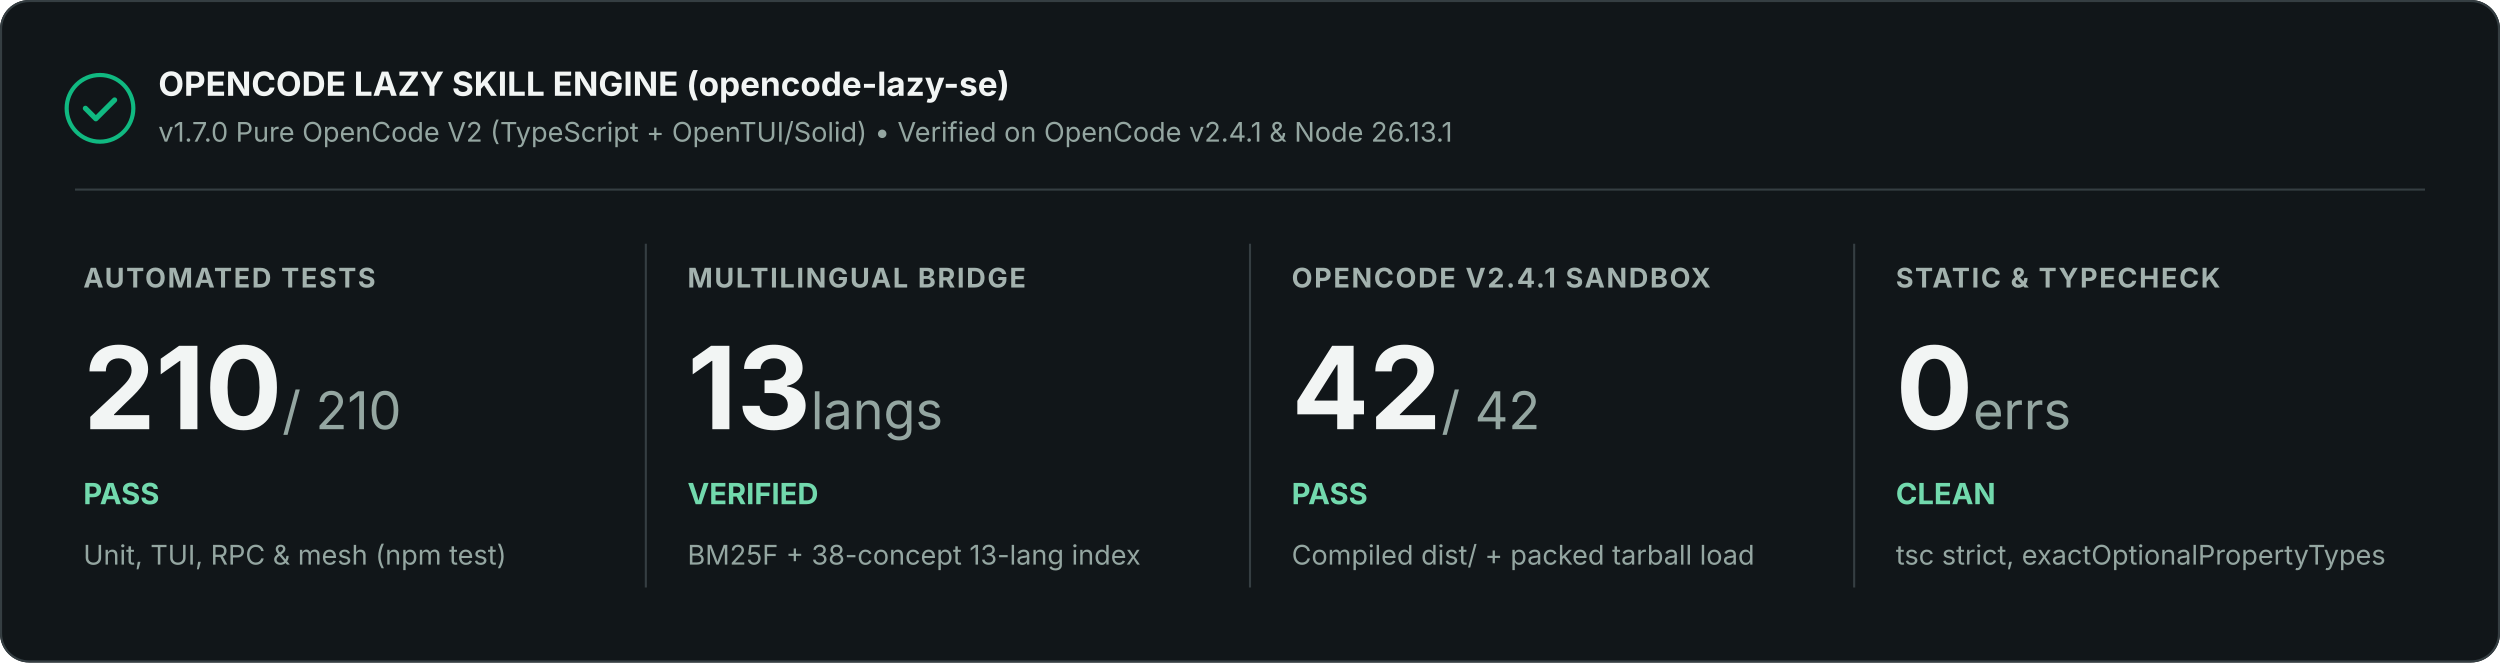
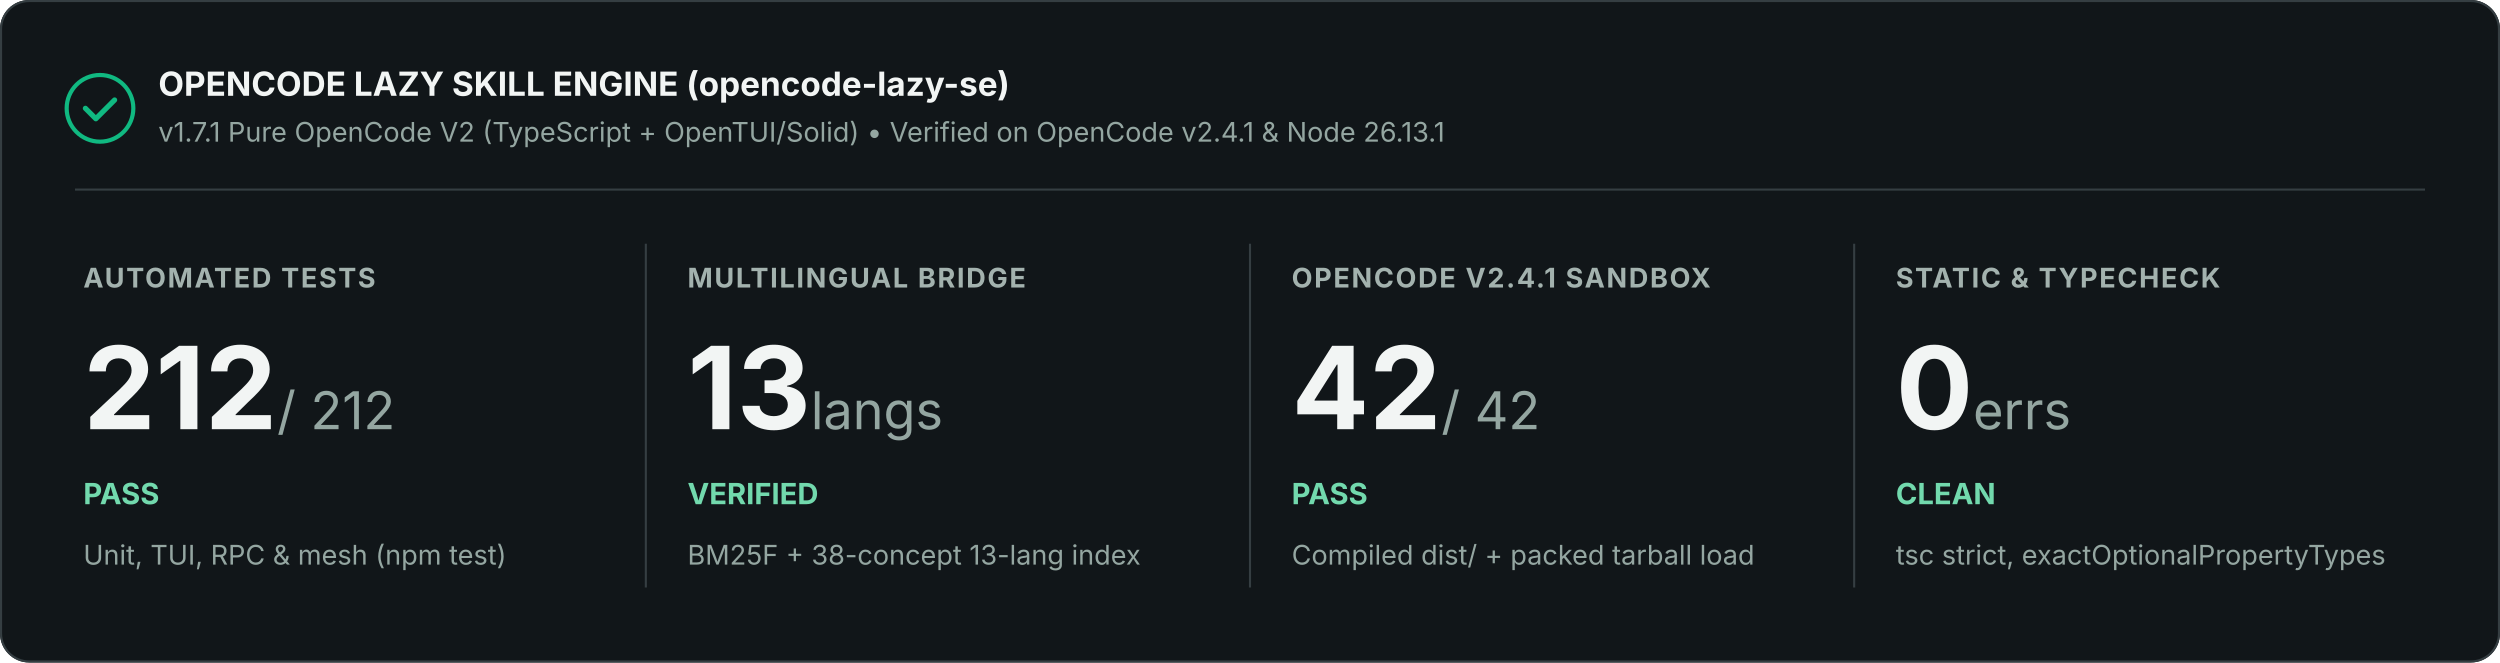
<svg xmlns="http://www.w3.org/2000/svg" width="1200" height="318" viewBox="0 0 1200 318" role="img" aria-labelledby="title description">
  <rect width="1200" height="318" rx="14" fill="#111619" />
  <rect x=".5" y=".5" width="1199" height="317" rx="13.5" stroke="#353e42" fill="none" />
  <circle cx="48" cy="52" r="16" fill="none" stroke="#10b981" stroke-width="2" />
  <path d="M41 52l5 5 9-9" stroke="#10b981" stroke-width="2.5" stroke-linecap="round" stroke-linejoin="round" fill="none" />
  <text x="76" y="46" font-family="Inter, Segoe UI, Arial, sans-serif" font-size="16" font-weight="700" fill="#f2f5f4">OPENCODE LAZY SKILL ENGINE (opencode-lazy-se)</text>
-   <text x="76" y="68" font-family="Inter, Segoe UI, Arial, sans-serif" font-size="13" fill="#94a6a1">v1.7.0 Pure OpenCode V2 (TypeScript + OpenTUI/Solid) • Verified on OpenCode v2.4.1 &amp; Node 26.13.1</text>
+   <text x="76" y="68" font-family="Inter, Segoe UI, Arial, sans-serif" font-size="13" fill="#94a6a1">v1.7.1 Pure OpenCode V2 (TypeScript + OpenTUI/Solid) • Verified on OpenCode v2.4.1 &amp; Node 26.13.1</text>
  <path d="M36 91H1164" stroke="#353e42" />
  <text x="40" y="138" font-family="Inter, Segoe UI, Arial, sans-serif" font-size="13" font-weight="700" letter-spacing=".8" fill="#a3b2ae">AUTOMATED TESTS</text>
-   <text x="40" y="206" font-family="Inter, Segoe UI, Arial, sans-serif" font-size="55" font-weight="700" fill="#f2f5f4">210<tspan font-size="25" font-weight="400" fill="#94a6a1"> / 210</tspan>
+   <text x="40" y="206" font-family="Inter, Segoe UI, Arial, sans-serif" font-size="55" font-weight="700" fill="#f2f5f4">212<tspan font-size="25" font-weight="400" fill="#94a6a1"> / 212</tspan>
  </text>
  <text x="40" y="242" font-family="Inter, Segoe UI, Arial, sans-serif" font-size="14" font-weight="700" fill="#72d9ad">PASS</text>
  <text x="40" y="271" font-family="Inter, Segoe UI, Arial, sans-serif" font-size="13" fill="#94a6a1">Unit, TUI, RPC &amp; mesh (npm test)</text>
  <path d="M310 117v165" stroke="#353e42" />
  <text x="330" y="138" font-family="Inter, Segoe UI, Arial, sans-serif" font-size="13" font-weight="700" letter-spacing=".8" fill="#a3b2ae">MULTILINGUAL BRIDGE</text>
  <text x="330" y="206" font-family="Inter, Segoe UI, Arial, sans-serif" font-size="55" font-weight="700" fill="#f2f5f4">13<tspan font-size="25" font-weight="400" fill="#94a6a1"> langs</tspan>
  </text>
  <text x="330" y="242" font-family="Inter, Segoe UI, Arial, sans-serif" font-size="14" font-weight="700" fill="#72d9ad">VERIFIED</text>
  <text x="330" y="271" font-family="Inter, Segoe UI, Arial, sans-serif" font-size="13" fill="#94a6a1">BM25F + 38-concept 13-lang index</text>
  <path d="M600 117v165" stroke="#353e42" />
  <text x="620" y="138" font-family="Inter, Segoe UI, Arial, sans-serif" font-size="13" font-weight="700" letter-spacing=".8" fill="#a3b2ae">OPENCODE V2.4.1 SANDBOX</text>
  <text x="620" y="206" font-family="Inter, Segoe UI, Arial, sans-serif" font-size="55" font-weight="700" fill="#f2f5f4">42<tspan font-size="25" font-weight="400" fill="#94a6a1"> / 42</tspan>
  </text>
  <text x="620" y="242" font-family="Inter, Segoe UI, Arial, sans-serif" font-size="14" font-weight="700" fill="#72d9ad">PASS</text>
  <text x="620" y="271" font-family="Inter, Segoe UI, Arial, sans-serif" font-size="13" fill="#94a6a1">Compiled dist/ + packed tarball load</text>
  <path d="M890 117v165" stroke="#353e42" />
  <text x="910" y="138" font-family="Inter, Segoe UI, Arial, sans-serif" font-size="13" font-weight="700" letter-spacing=".8" fill="#a3b2ae">STATIC &amp; TYPECHECK</text>
  <text x="910" y="206" font-family="Inter, Segoe UI, Arial, sans-serif" font-size="55" font-weight="700" fill="#f2f5f4">0<tspan font-size="25" font-weight="400" fill="#94a6a1"> errs</tspan>
  </text>
  <text x="910" y="242" font-family="Inter, Segoe UI, Arial, sans-serif" font-size="14" font-weight="700" fill="#72d9ad">CLEAN</text>
  <text x="910" y="271" font-family="Inter, Segoe UI, Arial, sans-serif" font-size="13" fill="#94a6a1">tsc strict, exactOptionalPropertyTypes</text>
</svg>
